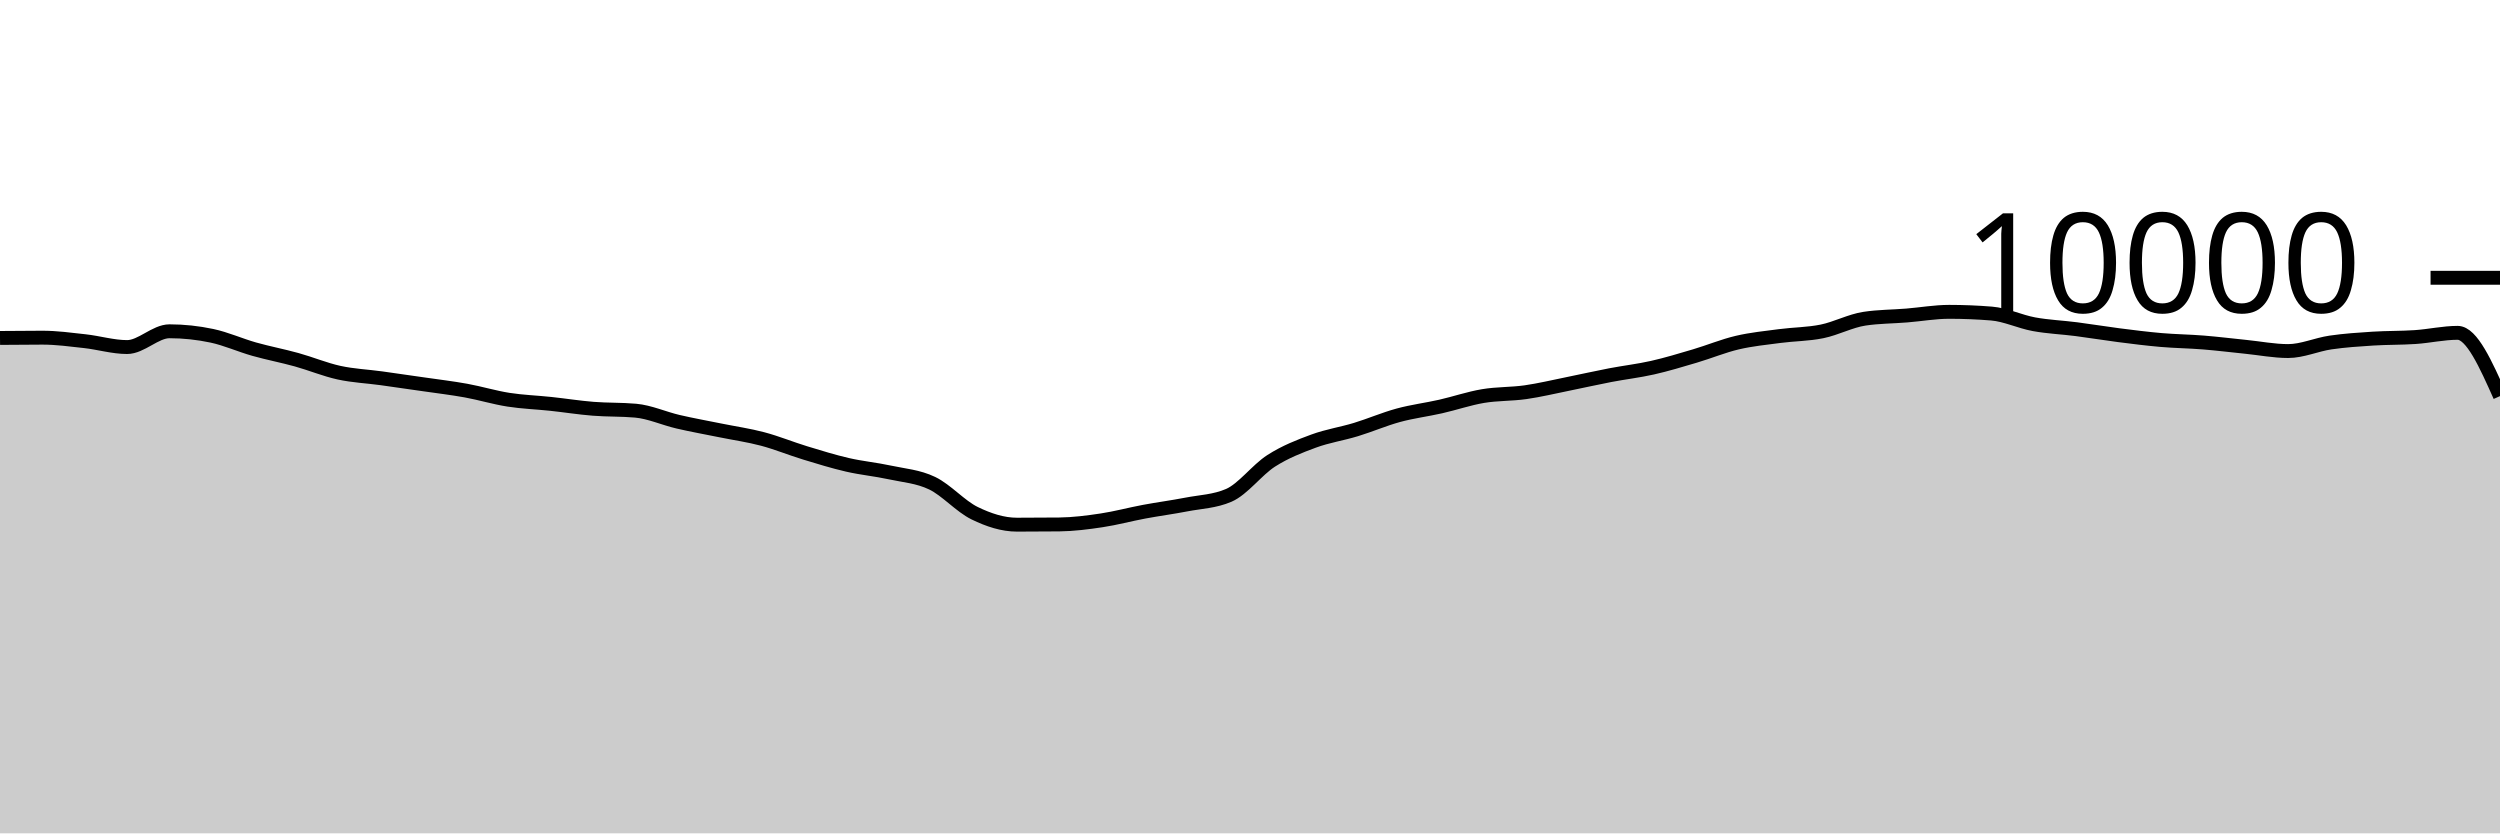
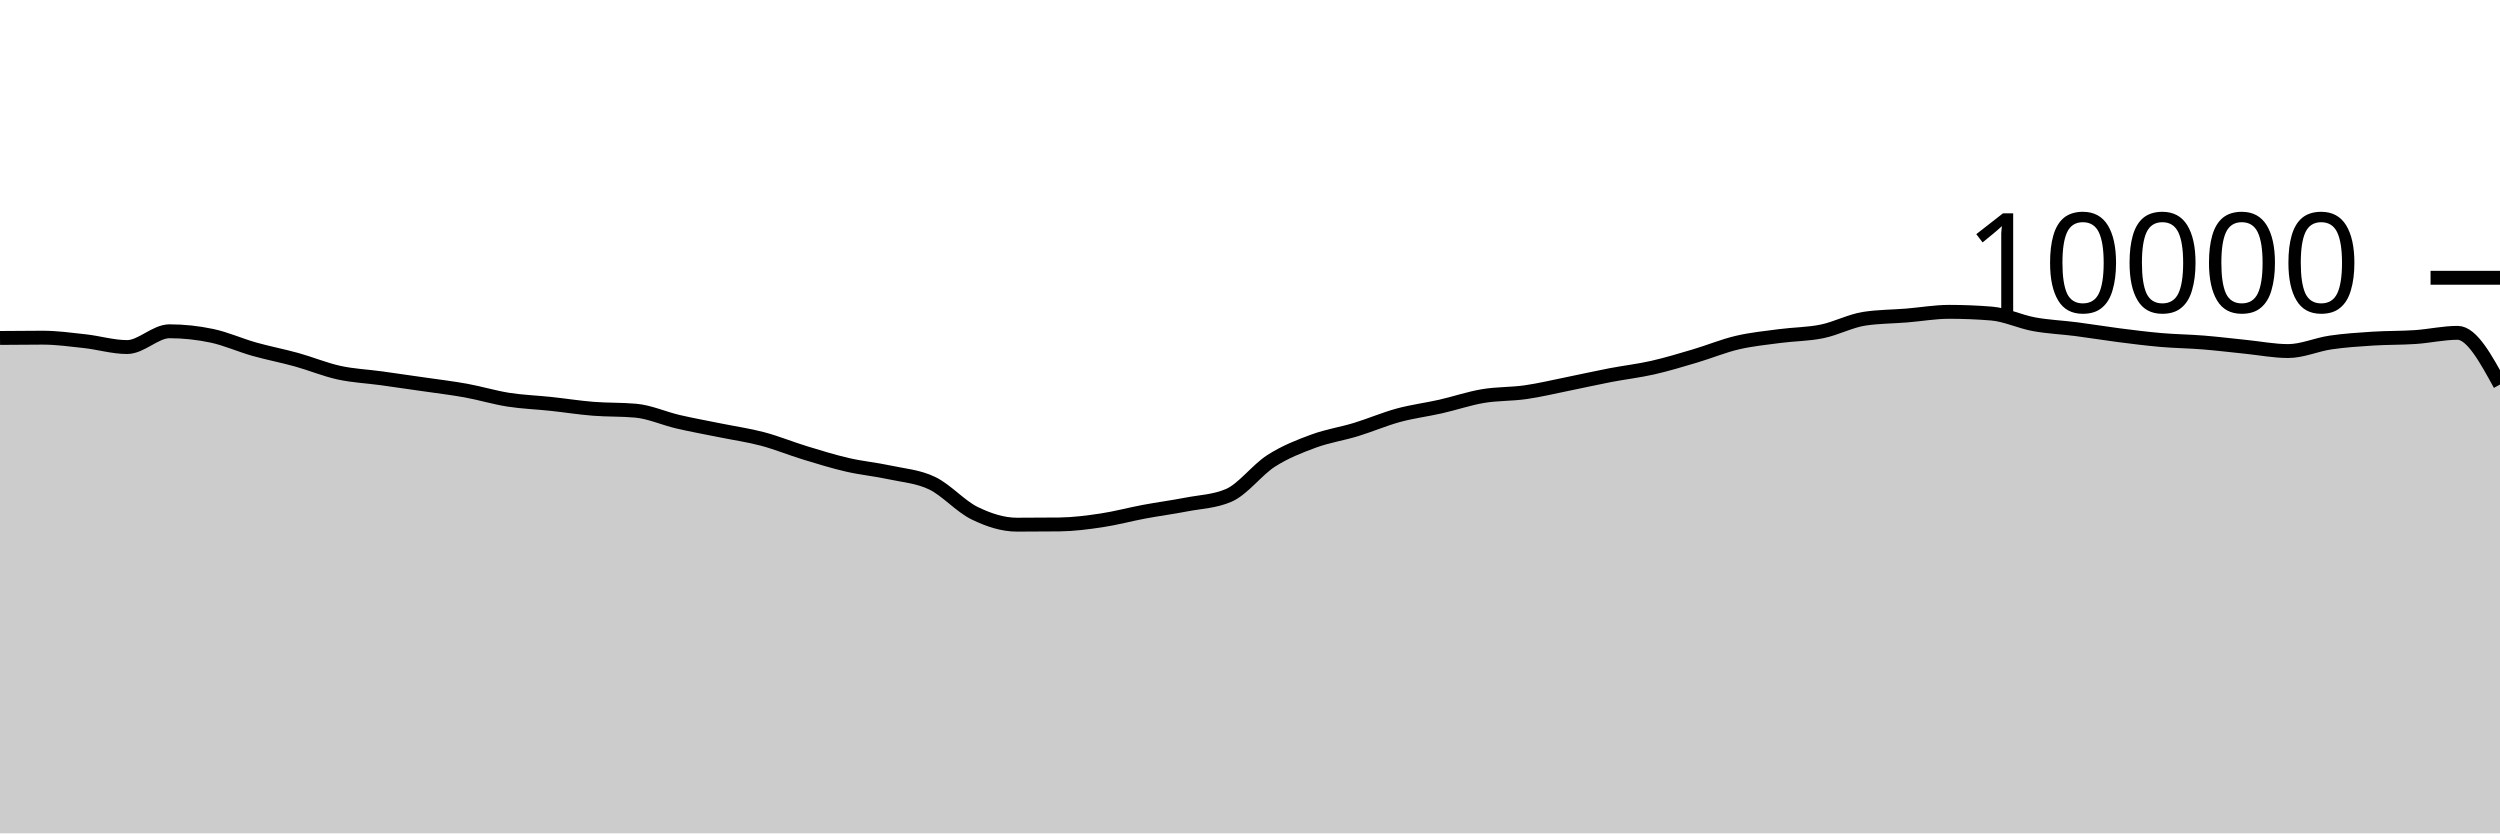
<svg xmlns="http://www.w3.org/2000/svg" viewBox="0 0 180 60">
  <g transform="translate(0,20)">
-     <path class="area" fill="rgba(0, 0, 0, 0.2)" d="M0,4.332C1.017,4.322,2.034,4.312,3.051,4.312C4.068,4.312,5.085,4.451,6.102,4.564C7.119,4.677,8.136,4.988,9.153,4.988C10.169,4.988,11.186,3.852,12.203,3.852C13.22,3.852,14.237,3.961,15.254,4.176C16.271,4.391,17.288,4.853,18.305,5.14C19.322,5.427,20.339,5.618,21.356,5.9C22.373,6.182,23.39,6.609,24.407,6.832C25.424,7.055,26.441,7.096,27.458,7.236C28.475,7.376,29.492,7.524,30.508,7.672C31.525,7.82,32.542,7.939,33.559,8.124C34.576,8.309,35.593,8.621,36.61,8.78C37.627,8.939,38.644,8.971,39.661,9.08C40.678,9.189,41.695,9.351,42.712,9.432C43.729,9.513,44.746,9.477,45.763,9.568C46.78,9.659,47.797,10.127,48.814,10.364C49.831,10.601,50.847,10.781,51.864,10.988C52.881,11.195,53.898,11.338,54.915,11.608C55.932,11.878,56.949,12.298,57.966,12.608C58.983,12.918,60,13.233,61.017,13.468C62.034,13.703,63.051,13.795,64.068,14.016C65.085,14.237,66.102,14.303,67.119,14.792C68.136,15.281,69.153,16.451,70.169,16.948C71.186,17.445,72.203,17.776,73.22,17.776C74.237,17.776,75.254,17.771,76.271,17.76C77.288,17.749,78.305,17.617,79.322,17.464C80.339,17.311,81.356,17.034,82.373,16.844C83.39,16.654,84.407,16.521,85.424,16.324C86.441,16.127,87.458,16.104,88.475,15.664C89.492,15.224,90.508,13.831,91.525,13.18C92.542,12.529,93.559,12.135,94.576,11.76C95.593,11.385,96.61,11.238,97.627,10.928C98.644,10.618,99.661,10.177,100.678,9.9C101.695,9.623,102.712,9.499,103.729,9.268C104.746,9.037,105.763,8.687,106.78,8.516C107.797,8.345,108.814,8.385,109.831,8.24C110.847,8.095,111.864,7.849,112.881,7.644C113.898,7.439,114.915,7.207,115.932,7.012C116.949,6.817,117.966,6.702,118.983,6.472C120,6.242,121.017,5.933,122.034,5.632C123.051,5.331,124.068,4.907,125.085,4.668C126.102,4.429,127.119,4.331,128.136,4.196C129.153,4.061,130.169,4.068,131.186,3.86C132.203,3.652,133.22,3.103,134.237,2.948C135.254,2.793,136.271,2.799,137.288,2.716C138.305,2.633,139.322,2.452,140.339,2.452C141.356,2.452,142.373,2.493,143.39,2.576C144.407,2.659,145.424,3.157,146.441,3.344C147.458,3.531,148.475,3.569,149.492,3.7C150.508,3.831,151.525,4.002,152.542,4.132C153.559,4.262,154.576,4.392,155.593,4.48C156.61,4.568,157.627,4.578,158.644,4.66C159.661,4.742,160.678,4.869,161.695,4.972C162.712,5.075,163.729,5.276,164.746,5.276C165.763,5.276,166.78,4.809,167.797,4.66C168.814,4.511,169.831,4.445,170.847,4.38C171.864,4.315,172.881,4.337,173.898,4.268C174.915,4.199,175.932,3.964,176.949,3.964C177.966,3.964,178.983,6.242,180,8.52L180,40C178.983,40,177.966,40,176.949,40C175.932,40,174.915,40,173.898,40C172.881,40,171.864,40,170.847,40C169.831,40,168.814,40,167.797,40C166.78,40,165.763,40,164.746,40C163.729,40,162.712,40,161.695,40C160.678,40,159.661,40,158.644,40C157.627,40,156.61,40,155.593,40C154.576,40,153.559,40,152.542,40C151.525,40,150.508,40,149.492,40C148.475,40,147.458,40,146.441,40C145.424,40,144.407,40,143.39,40C142.373,40,141.356,40,140.339,40C139.322,40,138.305,40,137.288,40C136.271,40,135.254,40,134.237,40C133.22,40,132.203,40,131.186,40C130.169,40,129.153,40,128.136,40C127.119,40,126.102,40,125.085,40C124.068,40,123.051,40,122.034,40C121.017,40,120,40,118.983,40C117.966,40,116.949,40,115.932,40C114.915,40,113.898,40,112.881,40C111.864,40,110.847,40,109.831,40C108.814,40,107.797,40,106.78,40C105.763,40,104.746,40,103.729,40C102.712,40,101.695,40,100.678,40C99.661,40,98.644,40,97.627,40C96.61,40,95.593,40,94.576,40C93.559,40,92.542,40,91.525,40C90.508,40,89.492,40,88.475,40C87.458,40,86.441,40,85.424,40C84.407,40,83.39,40,82.373,40C81.356,40,80.339,40,79.322,40C78.305,40,77.288,40,76.271,40C75.254,40,74.237,40,73.22,40C72.203,40,71.186,40,70.169,40C69.153,40,68.136,40,67.119,40C66.102,40,65.085,40,64.068,40C63.051,40,62.034,40,61.017,40C60,40,58.983,40,57.966,40C56.949,40,55.932,40,54.915,40C53.898,40,52.881,40,51.864,40C50.847,40,49.831,40,48.814,40C47.797,40,46.78,40,45.763,40C44.746,40,43.729,40,42.712,40C41.695,40,40.678,40,39.661,40C38.644,40,37.627,40,36.61,40C35.593,40,34.576,40,33.559,40C32.542,40,31.525,40,30.508,40C29.492,40,28.475,40,27.458,40C26.441,40,25.424,40,24.407,40C23.39,40,22.373,40,21.356,40C20.339,40,19.322,40,18.305,40C17.288,40,16.271,40,15.254,40C14.237,40,13.22,40,12.203,40C11.186,40,10.169,40,9.153,40C8.136,40,7.119,40,6.102,40C5.085,40,4.068,40,3.051,40C2.034,40,1.017,40,0,40Z" />
-     <path class="line" stroke="black" fill="none" d="M0,4.332C1.017,4.322,2.034,4.312,3.051,4.312C4.068,4.312,5.085,4.451,6.102,4.564C7.119,4.677,8.136,4.988,9.153,4.988C10.169,4.988,11.186,3.852,12.203,3.852C13.22,3.852,14.237,3.961,15.254,4.176C16.271,4.391,17.288,4.853,18.305,5.14C19.322,5.427,20.339,5.618,21.356,5.9C22.373,6.182,23.39,6.609,24.407,6.832C25.424,7.055,26.441,7.096,27.458,7.236C28.475,7.376,29.492,7.524,30.508,7.672C31.525,7.82,32.542,7.939,33.559,8.124C34.576,8.309,35.593,8.621,36.61,8.78C37.627,8.939,38.644,8.971,39.661,9.08C40.678,9.189,41.695,9.351,42.712,9.432C43.729,9.513,44.746,9.477,45.763,9.568C46.78,9.659,47.797,10.127,48.814,10.364C49.831,10.601,50.847,10.781,51.864,10.988C52.881,11.195,53.898,11.338,54.915,11.608C55.932,11.878,56.949,12.298,57.966,12.608C58.983,12.918,60,13.233,61.017,13.468C62.034,13.703,63.051,13.795,64.068,14.016C65.085,14.237,66.102,14.303,67.119,14.792C68.136,15.281,69.153,16.451,70.169,16.948C71.186,17.445,72.203,17.776,73.22,17.776C74.237,17.776,75.254,17.771,76.271,17.76C77.288,17.749,78.305,17.617,79.322,17.464C80.339,17.311,81.356,17.034,82.373,16.844C83.39,16.654,84.407,16.521,85.424,16.324C86.441,16.127,87.458,16.104,88.475,15.664C89.492,15.224,90.508,13.831,91.525,13.18C92.542,12.529,93.559,12.135,94.576,11.76C95.593,11.385,96.61,11.238,97.627,10.928C98.644,10.618,99.661,10.177,100.678,9.9C101.695,9.623,102.712,9.499,103.729,9.268C104.746,9.037,105.763,8.687,106.78,8.516C107.797,8.345,108.814,8.385,109.831,8.24C110.847,8.095,111.864,7.849,112.881,7.644C113.898,7.439,114.915,7.207,115.932,7.012C116.949,6.817,117.966,6.702,118.983,6.472C120,6.242,121.017,5.933,122.034,5.632C123.051,5.331,124.068,4.907,125.085,4.668C126.102,4.429,127.119,4.331,128.136,4.196C129.153,4.061,130.169,4.068,131.186,3.86C132.203,3.652,133.22,3.103,134.237,2.948C135.254,2.793,136.271,2.799,137.288,2.716C138.305,2.633,139.322,2.452,140.339,2.452C141.356,2.452,142.373,2.493,143.39,2.576C144.407,2.659,145.424,3.157,146.441,3.344C147.458,3.531,148.475,3.569,149.492,3.7C150.508,3.831,151.525,4.002,152.542,4.132C153.559,4.262,154.576,4.392,155.593,4.48C156.61,4.568,157.627,4.578,158.644,4.66C159.661,4.742,160.678,4.869,161.695,4.972C162.712,5.075,163.729,5.276,164.746,5.276C165.763,5.276,166.78,4.809,167.797,4.66C168.814,4.511,169.831,4.445,170.847,4.38C171.864,4.315,172.881,4.337,173.898,4.268C174.915,4.199,175.932,3.964,176.949,3.964C177.966,3.964,178.983,6.242,180,8.52" />
+     <path class="area" fill="rgba(0, 0, 0, 0.2)" d="M0,4.332C1.017,4.322,2.034,4.312,3.051,4.312C4.068,4.312,5.085,4.451,6.102,4.564C7.119,4.677,8.136,4.988,9.153,4.988C10.169,4.988,11.186,3.852,12.203,3.852C13.22,3.852,14.237,3.961,15.254,4.176C16.271,4.391,17.288,4.853,18.305,5.14C19.322,5.427,20.339,5.618,21.356,5.9C22.373,6.182,23.39,6.609,24.407,6.832C25.424,7.055,26.441,7.096,27.458,7.236C28.475,7.376,29.492,7.524,30.508,7.672C31.525,7.82,32.542,7.939,33.559,8.124C34.576,8.309,35.593,8.621,36.61,8.78C37.627,8.939,38.644,8.971,39.661,9.08C40.678,9.189,41.695,9.351,42.712,9.432C43.729,9.513,44.746,9.477,45.763,9.568C46.78,9.659,47.797,10.127,48.814,10.364C49.831,10.601,50.847,10.781,51.864,10.988C52.881,11.195,53.898,11.338,54.915,11.608C55.932,11.878,56.949,12.298,57.966,12.608C58.983,12.918,60,13.233,61.017,13.468C62.034,13.703,63.051,13.795,64.068,14.016C65.085,14.237,66.102,14.303,67.119,14.792C68.136,15.281,69.153,16.451,70.169,16.948C71.186,17.445,72.203,17.776,73.22,17.776C74.237,17.776,75.254,17.771,76.271,17.76C77.288,17.749,78.305,17.617,79.322,17.464C80.339,17.311,81.356,17.034,82.373,16.844C83.39,16.654,84.407,16.521,85.424,16.324C86.441,16.127,87.458,16.104,88.475,15.664C89.492,15.224,90.508,13.831,91.525,13.18C92.542,12.529,93.559,12.135,94.576,11.76C95.593,11.385,96.61,11.238,97.627,10.928C98.644,10.618,99.661,10.177,100.678,9.9C101.695,9.623,102.712,9.499,103.729,9.268C104.746,9.037,105.763,8.687,106.78,8.516C107.797,8.345,108.814,8.385,109.831,8.24C110.847,8.095,111.864,7.849,112.881,7.644C113.898,7.439,114.915,7.207,115.932,7.012C116.949,6.817,117.966,6.702,118.983,6.472C120,6.242,121.017,5.933,122.034,5.632C123.051,5.331,124.068,4.907,125.085,4.668C126.102,4.429,127.119,4.331,128.136,4.196C129.153,4.061,130.169,4.068,131.186,3.86C132.203,3.652,133.22,3.103,134.237,2.948C135.254,2.793,136.271,2.799,137.288,2.716C138.305,2.633,139.322,2.452,140.339,2.452C141.356,2.452,142.373,2.493,143.39,2.576C144.407,2.659,145.424,3.157,146.441,3.344C147.458,3.531,148.475,3.569,149.492,3.7C150.508,3.831,151.525,4.002,152.542,4.132C153.559,4.262,154.576,4.392,155.593,4.48C156.61,4.568,157.627,4.578,158.644,4.66C159.661,4.742,160.678,4.869,161.695,4.972C162.712,5.075,163.729,5.276,164.746,5.276C165.763,5.276,166.78,4.809,167.797,4.66C168.814,4.511,169.831,4.445,170.847,4.38C171.864,4.315,172.881,4.337,173.898,4.268C174.915,4.199,175.932,3.964,176.949,3.964C177.966,3.964,178.983,5.826,180,7.688L180,40C178.983,40,177.966,40,176.949,40C175.932,40,174.915,40,173.898,40C172.881,40,171.864,40,170.847,40C169.831,40,168.814,40,167.797,40C166.78,40,165.763,40,164.746,40C163.729,40,162.712,40,161.695,40C160.678,40,159.661,40,158.644,40C157.627,40,156.61,40,155.593,40C154.576,40,153.559,40,152.542,40C151.525,40,150.508,40,149.492,40C148.475,40,147.458,40,146.441,40C145.424,40,144.407,40,143.39,40C142.373,40,141.356,40,140.339,40C139.322,40,138.305,40,137.288,40C136.271,40,135.254,40,134.237,40C133.22,40,132.203,40,131.186,40C130.169,40,129.153,40,128.136,40C127.119,40,126.102,40,125.085,40C124.068,40,123.051,40,122.034,40C121.017,40,120,40,118.983,40C117.966,40,116.949,40,115.932,40C114.915,40,113.898,40,112.881,40C111.864,40,110.847,40,109.831,40C108.814,40,107.797,40,106.78,40C105.763,40,104.746,40,103.729,40C102.712,40,101.695,40,100.678,40C99.661,40,98.644,40,97.627,40C96.61,40,95.593,40,94.576,40C93.559,40,92.542,40,91.525,40C90.508,40,89.492,40,88.475,40C87.458,40,86.441,40,85.424,40C84.407,40,83.39,40,82.373,40C81.356,40,80.339,40,79.322,40C78.305,40,77.288,40,76.271,40C75.254,40,74.237,40,73.22,40C72.203,40,71.186,40,70.169,40C69.153,40,68.136,40,67.119,40C66.102,40,65.085,40,64.068,40C63.051,40,62.034,40,61.017,40C60,40,58.983,40,57.966,40C56.949,40,55.932,40,54.915,40C53.898,40,52.881,40,51.864,40C50.847,40,49.831,40,48.814,40C47.797,40,46.78,40,45.763,40C44.746,40,43.729,40,42.712,40C41.695,40,40.678,40,39.661,40C38.644,40,37.627,40,36.61,40C35.593,40,34.576,40,33.559,40C32.542,40,31.525,40,30.508,40C29.492,40,28.475,40,27.458,40C26.441,40,25.424,40,24.407,40C23.39,40,22.373,40,21.356,40C20.339,40,19.322,40,18.305,40C17.288,40,16.271,40,15.254,40C14.237,40,13.22,40,12.203,40C11.186,40,10.169,40,9.153,40C8.136,40,7.119,40,6.102,40C5.085,40,4.068,40,3.051,40C2.034,40,1.017,40,0,40Z" />
+     <path class="line" stroke="black" fill="none" d="M0,4.332C1.017,4.322,2.034,4.312,3.051,4.312C4.068,4.312,5.085,4.451,6.102,4.564C7.119,4.677,8.136,4.988,9.153,4.988C10.169,4.988,11.186,3.852,12.203,3.852C13.22,3.852,14.237,3.961,15.254,4.176C16.271,4.391,17.288,4.853,18.305,5.14C19.322,5.427,20.339,5.618,21.356,5.9C22.373,6.182,23.39,6.609,24.407,6.832C25.424,7.055,26.441,7.096,27.458,7.236C28.475,7.376,29.492,7.524,30.508,7.672C31.525,7.82,32.542,7.939,33.559,8.124C34.576,8.309,35.593,8.621,36.61,8.78C37.627,8.939,38.644,8.971,39.661,9.08C40.678,9.189,41.695,9.351,42.712,9.432C43.729,9.513,44.746,9.477,45.763,9.568C46.78,9.659,47.797,10.127,48.814,10.364C49.831,10.601,50.847,10.781,51.864,10.988C52.881,11.195,53.898,11.338,54.915,11.608C55.932,11.878,56.949,12.298,57.966,12.608C58.983,12.918,60,13.233,61.017,13.468C62.034,13.703,63.051,13.795,64.068,14.016C65.085,14.237,66.102,14.303,67.119,14.792C68.136,15.281,69.153,16.451,70.169,16.948C71.186,17.445,72.203,17.776,73.22,17.776C74.237,17.776,75.254,17.771,76.271,17.76C77.288,17.749,78.305,17.617,79.322,17.464C80.339,17.311,81.356,17.034,82.373,16.844C83.39,16.654,84.407,16.521,85.424,16.324C86.441,16.127,87.458,16.104,88.475,15.664C89.492,15.224,90.508,13.831,91.525,13.18C92.542,12.529,93.559,12.135,94.576,11.76C95.593,11.385,96.61,11.238,97.627,10.928C98.644,10.618,99.661,10.177,100.678,9.9C101.695,9.623,102.712,9.499,103.729,9.268C104.746,9.037,105.763,8.687,106.78,8.516C107.797,8.345,108.814,8.385,109.831,8.24C110.847,8.095,111.864,7.849,112.881,7.644C113.898,7.439,114.915,7.207,115.932,7.012C116.949,6.817,117.966,6.702,118.983,6.472C120,6.242,121.017,5.933,122.034,5.632C123.051,5.331,124.068,4.907,125.085,4.668C126.102,4.429,127.119,4.331,128.136,4.196C129.153,4.061,130.169,4.068,131.186,3.86C132.203,3.652,133.22,3.103,134.237,2.948C135.254,2.793,136.271,2.799,137.288,2.716C138.305,2.633,139.322,2.452,140.339,2.452C141.356,2.452,142.373,2.493,143.39,2.576C144.407,2.659,145.424,3.157,146.441,3.344C147.458,3.531,148.475,3.569,149.492,3.7C150.508,3.831,151.525,4.002,152.542,4.132C153.559,4.262,154.576,4.392,155.593,4.48C156.61,4.568,157.627,4.578,158.644,4.66C159.661,4.742,160.678,4.869,161.695,4.972C162.712,5.075,163.729,5.276,164.746,5.276C165.763,5.276,166.78,4.809,167.797,4.66C168.814,4.511,169.831,4.445,170.847,4.38C171.864,4.315,172.881,4.337,173.898,4.268C174.915,4.199,175.932,3.964,176.949,3.964C177.966,3.964,178.983,5.826,180,7.688" />
    <path class="axis-ceiling" stroke-width="1" stroke="black" fill="none" d="M175,0L180,0" />
    <text class="axis-ceiling-label" font-family="sans-serif" text-anchor="end" font-size="10px" x="170" y="2.5">10000</text>
  </g>
</svg>
